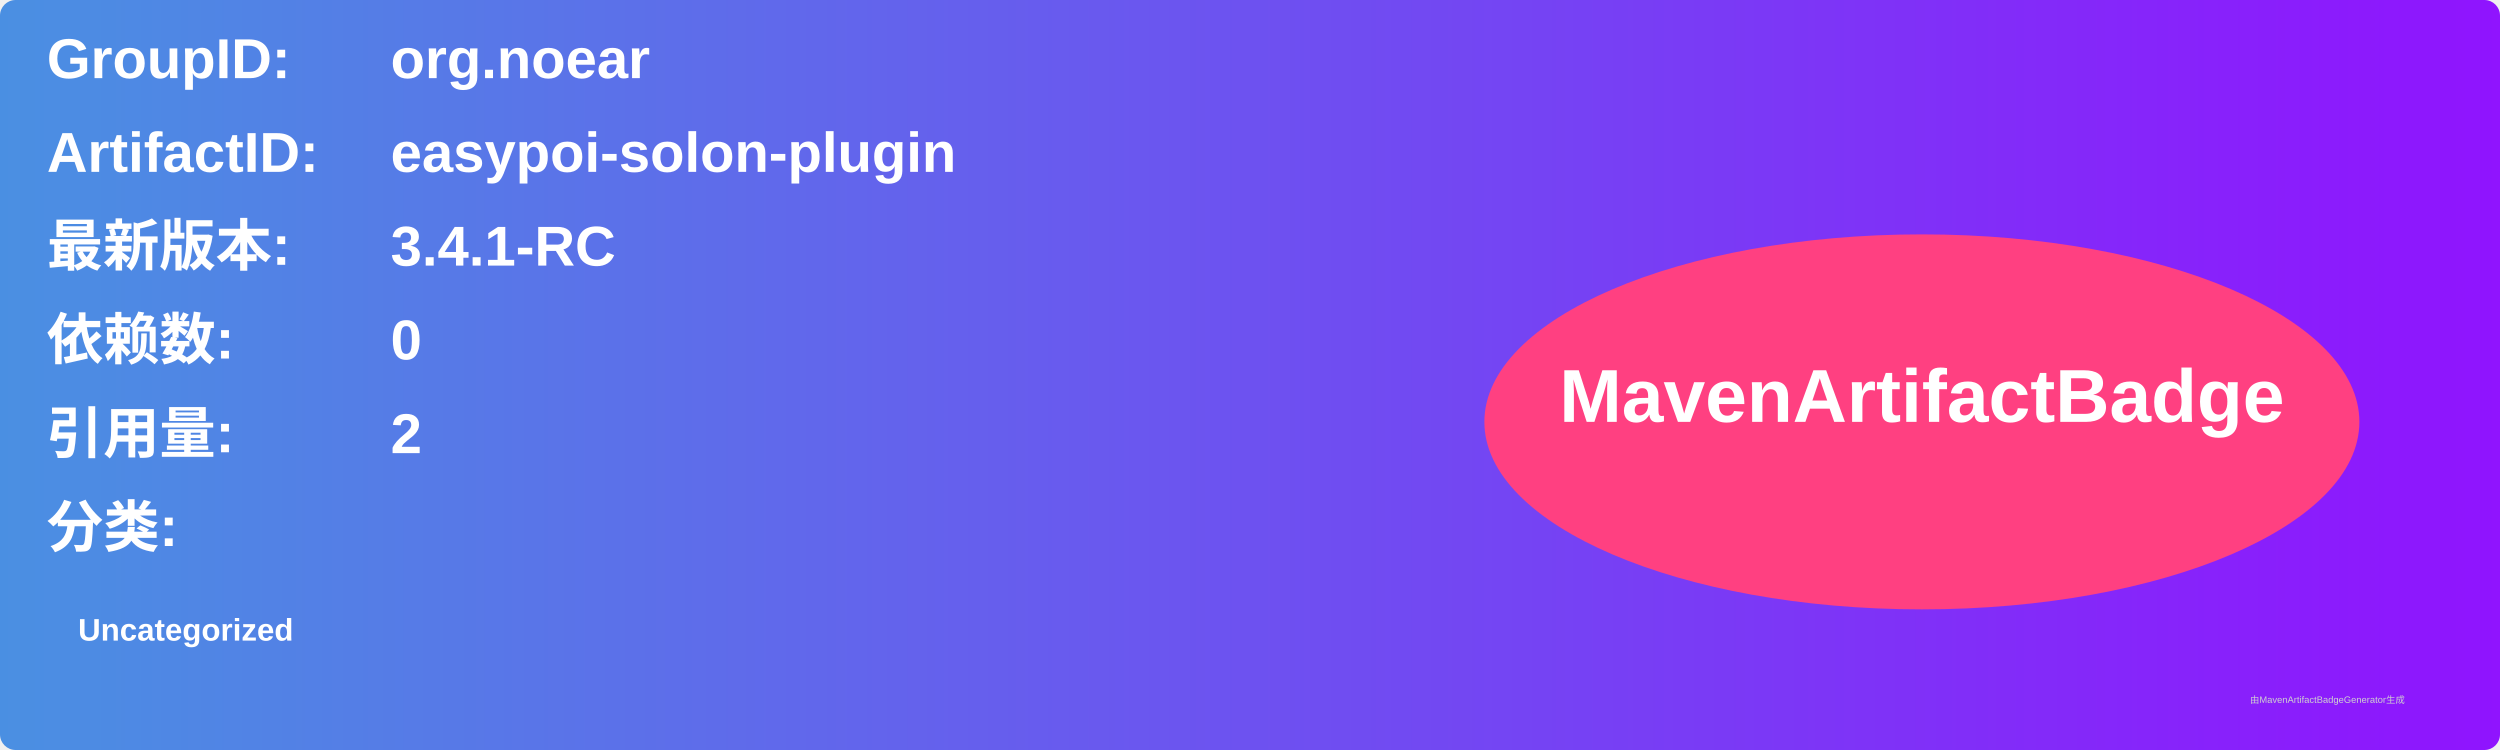
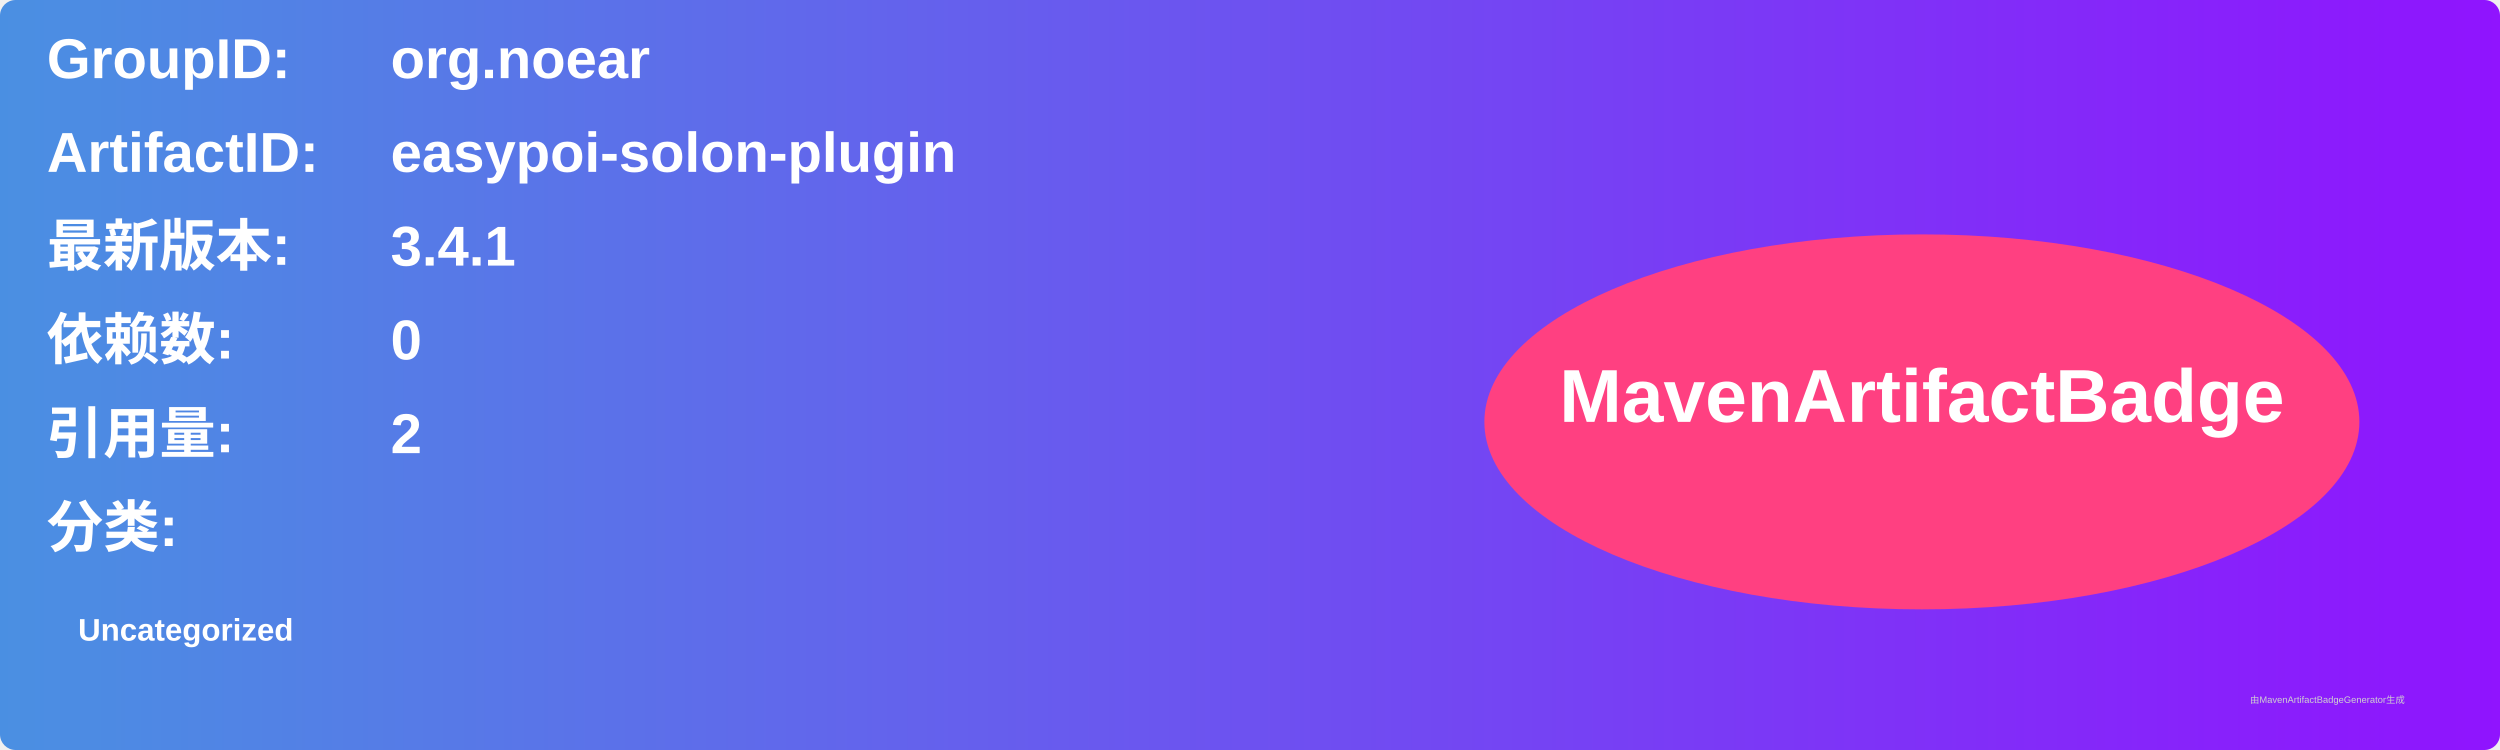
<svg xmlns="http://www.w3.org/2000/svg" width="800" height="240" viewBox="0 0 800 240">
  <linearGradient id="grad" x1="0%" y1="0%" x2="100%" y2="0%">
    <stop offset="0%" stop-color="#4a90e2" />
    <stop offset="100%" stop-color="#9013fe" />
  </linearGradient>
  <rect width="100%" height="100%" rx="5" ry="5" fill="url(#grad)" />
  <g transform="translate(15, 15)">
    <text x="0" y="10" font-family="Arial" font-size="18" fill="white" font-weight="bold" width="260">GroupID:</text>
    <text x="110" y="10" font-family="Arial" font-size="18" fill="white" font-weight="bold" width="460">org.noear</text>
    <text x="0" y="40" font-family="Arial" font-size="18" fill="white" font-weight="bold" width="260">ArtifactID:</text>
    <text x="110" y="40" font-family="Arial" font-size="18" fill="white" font-weight="bold" width="460">easypoi-solon-plugin</text>
    <text x="0" y="70" font-family="Arial" font-size="18" fill="white" font-weight="bold">最新版本:</text>
    <text x="110" y="70" font-family="Arial" font-size="18" fill="white" font-weight="bold">
-       <tspan font-weight="bold">3.4.1-RC</tspan>
+       <tspan font-weight="bold">3.4.1</tspan>
    </text>
    <text x="0" y="100" font-family="Arial" font-size="18" fill="white" font-weight="bold">依赖数: </text>
    <text x="110" y="100" font-family="Arial" font-size="18" fill="white">
      <tspan font-weight="bold">0</tspan>
    </text>
    <text x="0" y="130" font-family="Arial" font-size="18" fill="white" font-weight="bold">引用量: </text>
    <text x="110" y="130" font-family="Arial" font-size="18" fill="white">
      <tspan font-weight="bold">2</tspan>
    </text>
    <text x="0" y="160" font-family="Arial" font-size="18" fill="white" font-weight="bold">分类:</text>
    <text x="10" y="190" font-family="Arial" font-size="10" fill="white">
      <tspan font-weight="bold">Uncategorized</tspan>
    </text>
    <ellipse cx="600" cy="120" rx="140" ry="60" fill="#ff4081" />
    <text x="600" y="120" text-anchor="middle" font-family="Arial" font-size="24" fill="white" font-weight="bold">MavenArtifactBadge</text>
  </g>
  <text x="720" y="225" font-family="Arial" font-size="3" fill="#d0d0d0">由MavenArtifactBadgeGenerator生成</text>
</svg>
